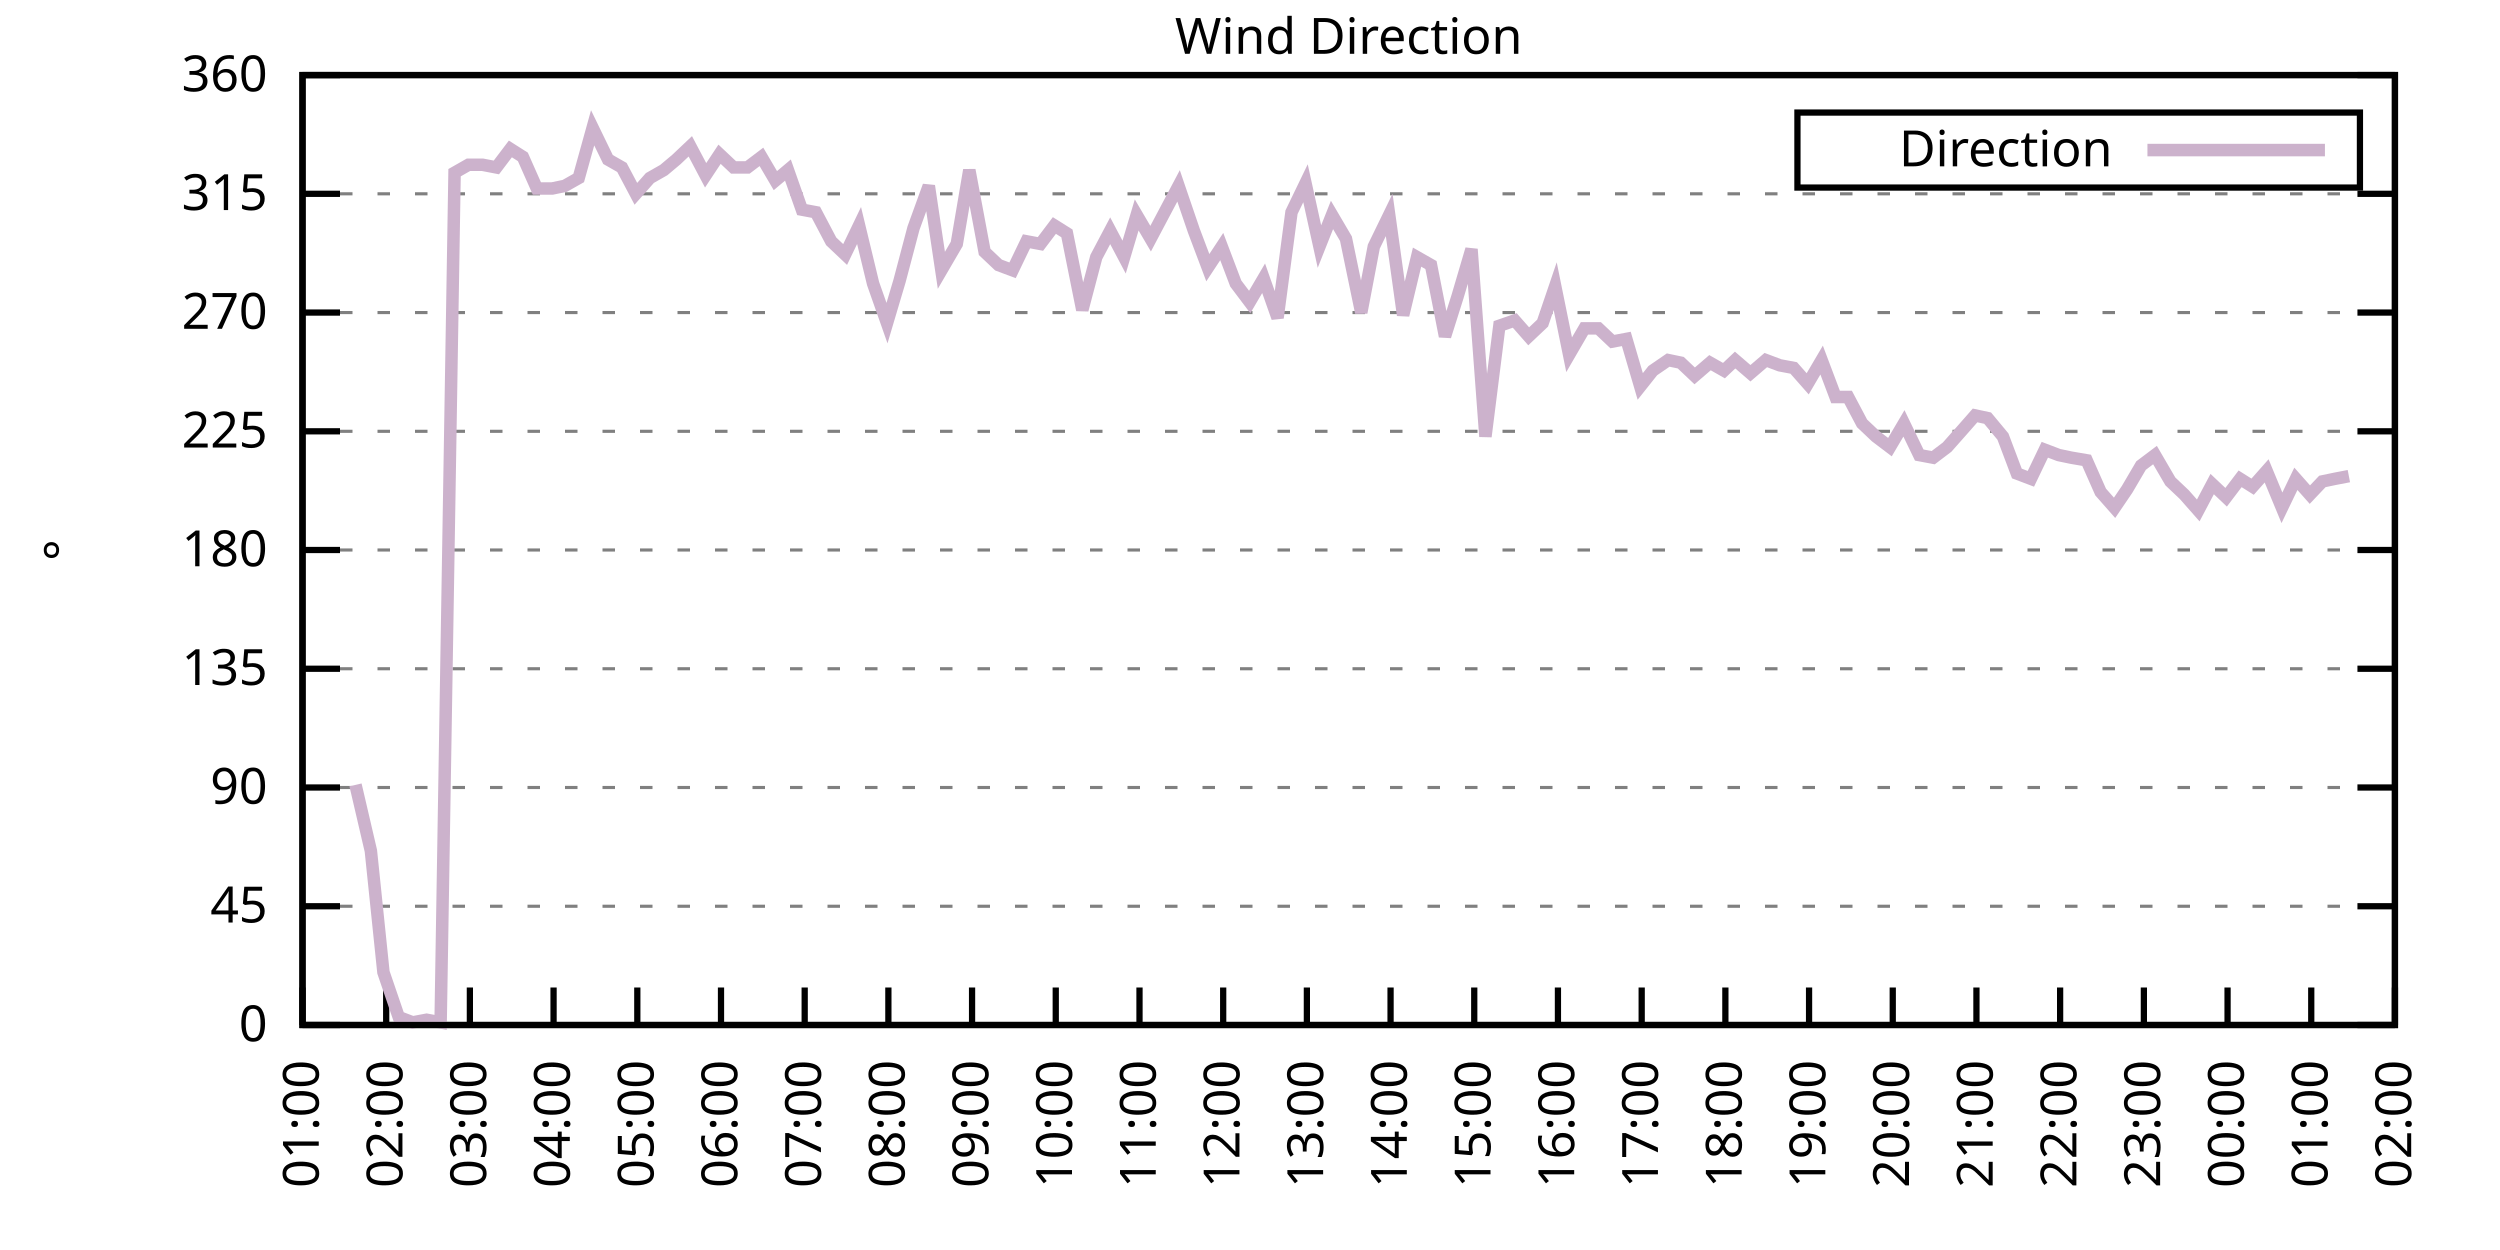
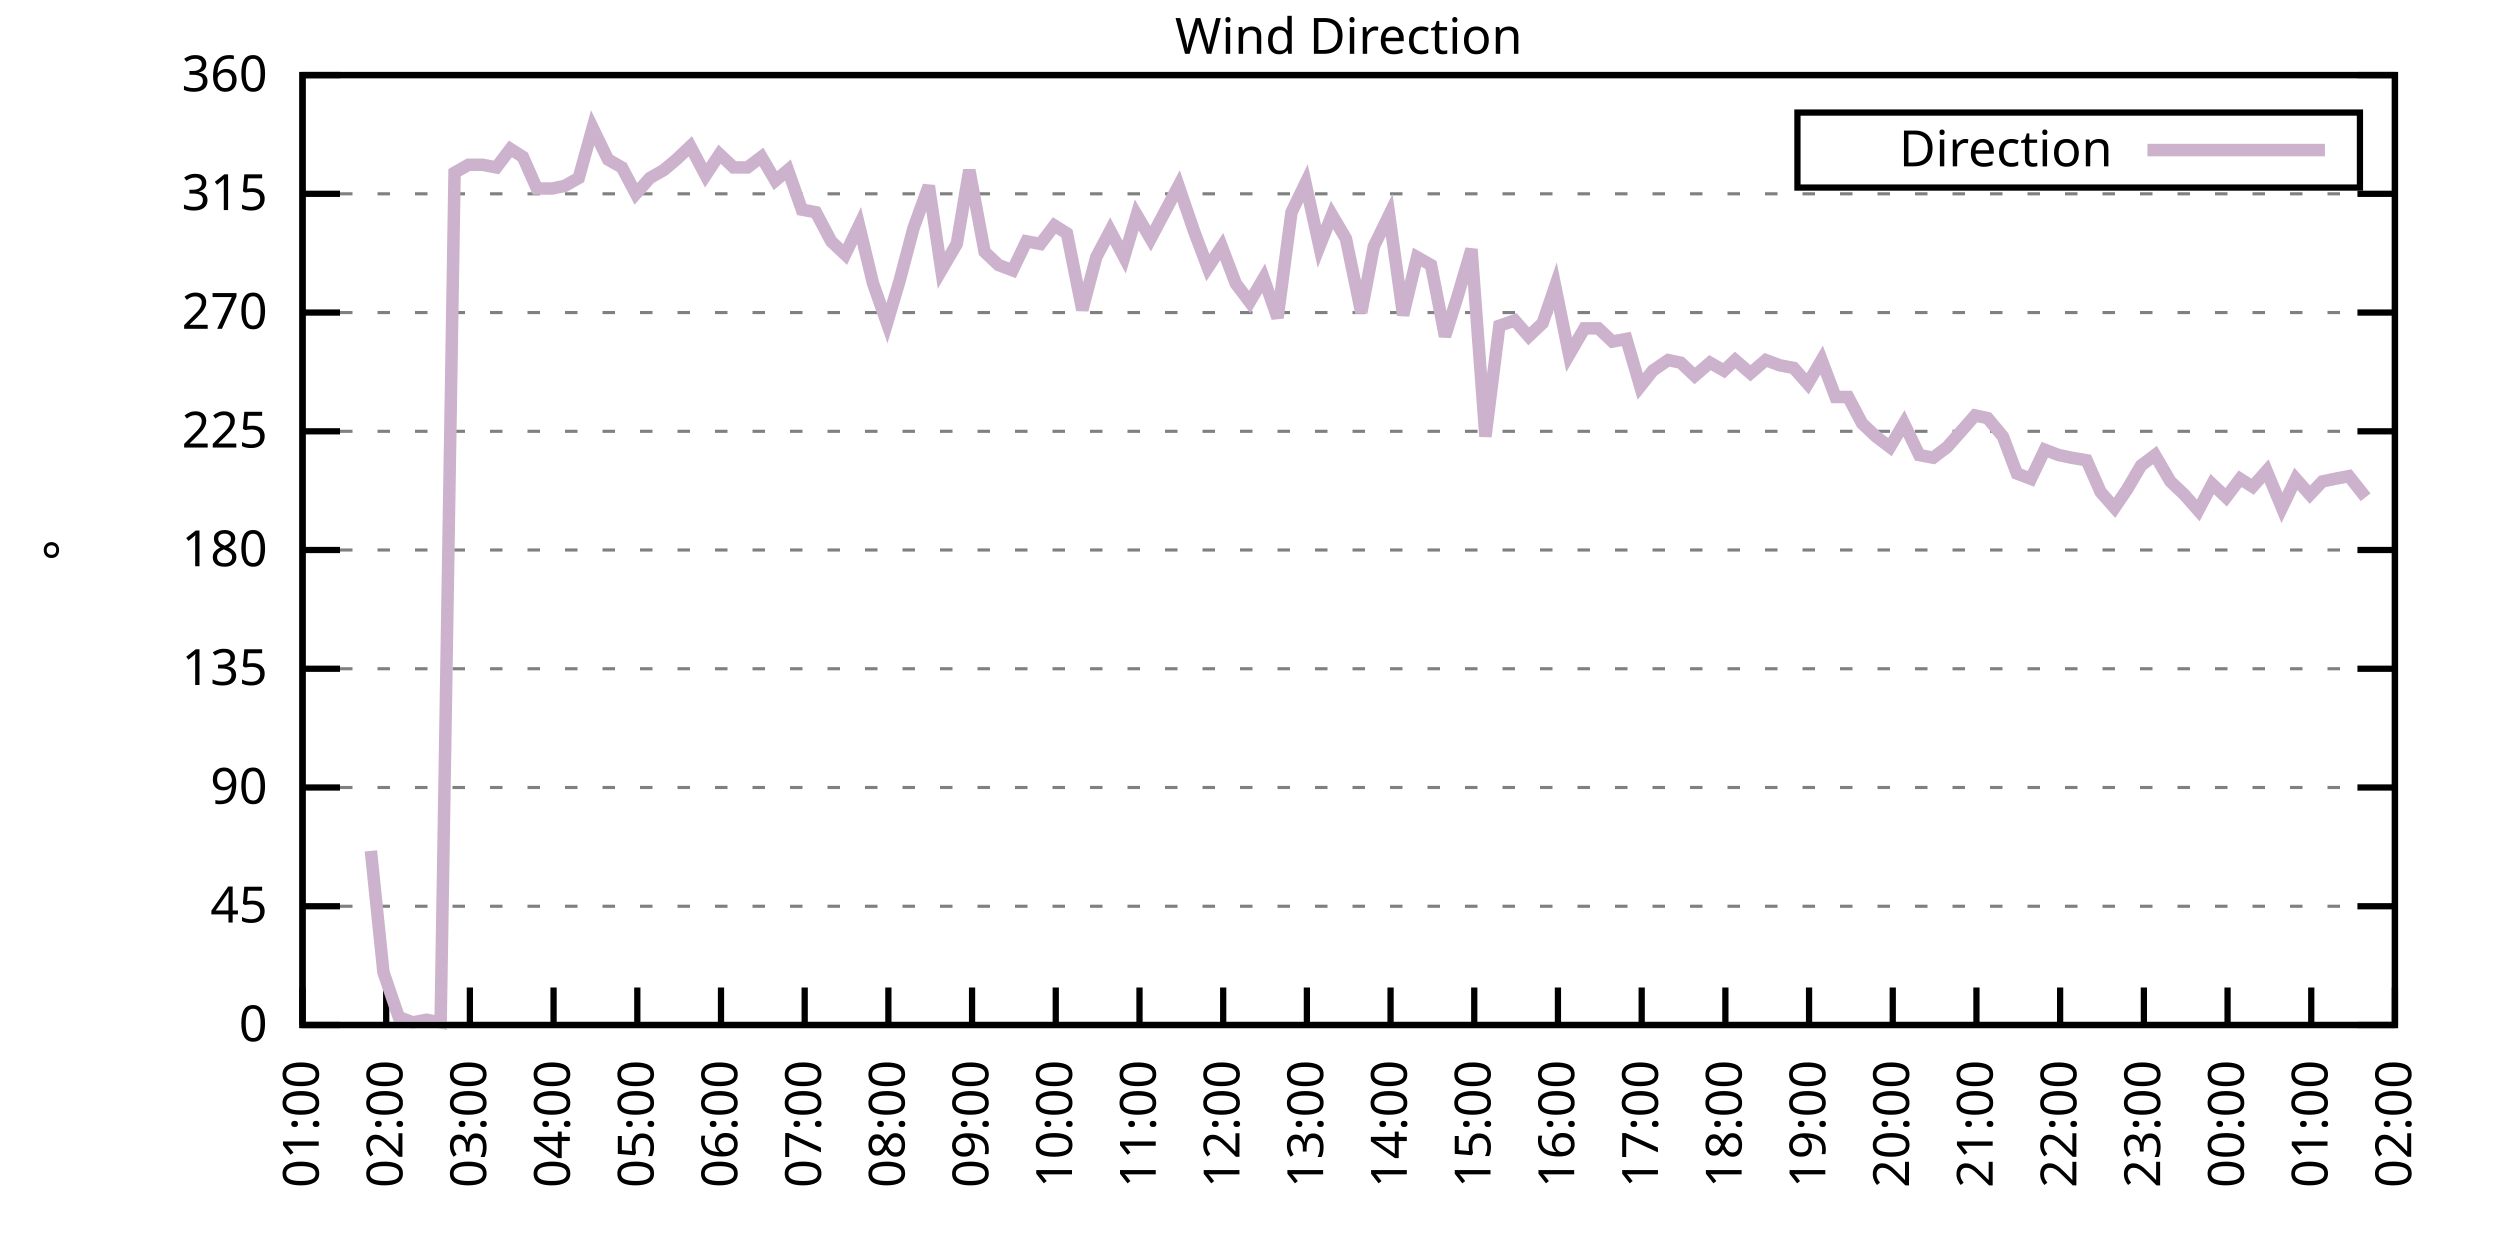
<svg xmlns="http://www.w3.org/2000/svg" xmlns:xlink="http://www.w3.org/1999/xlink" width="400" height="200" viewBox="0 0 400 200">
  <g id="gnuplot_canvas">
    <rect x="0" y="0" width="400" height="200" fill="none" />
    <defs>
      <circle id="gpDot" r="0.5" stroke-width="0.5" stroke="currentColor" />
      <path id="gpPt0" stroke-width="0.333" stroke="currentColor" d="M-1,0 h2 M0,-1 v2" />
      <path id="gpPt1" stroke-width="0.333" stroke="currentColor" d="M-1,-1 L1,1 M1,-1 L-1,1" />
      <path id="gpPt2" stroke-width="0.333" stroke="currentColor" d="M-1,0 L1,0 M0,-1 L0,1 M-1,-1 L1,1 M-1,1 L1,-1" />
      <rect id="gpPt3" stroke-width="0.333" stroke="currentColor" x="-1" y="-1" width="2" height="2" />
      <rect id="gpPt4" stroke-width="0.333" stroke="currentColor" fill="currentColor" x="-1" y="-1" width="2" height="2" />
      <circle id="gpPt5" stroke-width="0.333" stroke="currentColor" cx="0" cy="0" r="1" />
      <use xlink:href="#gpPt5" id="gpPt6" fill="currentColor" stroke="none" />
      <path id="gpPt7" stroke-width="0.333" stroke="currentColor" d="M0,-1.33 L-1.33,0.67 L1.33,0.67 z" />
      <use xlink:href="#gpPt7" id="gpPt8" fill="currentColor" stroke="none" />
      <use xlink:href="#gpPt7" id="gpPt9" stroke="currentColor" transform="rotate(180)" />
      <use xlink:href="#gpPt9" id="gpPt10" fill="currentColor" stroke="none" />
      <use xlink:href="#gpPt3" id="gpPt11" stroke="currentColor" transform="rotate(45)" />
      <use xlink:href="#gpPt11" id="gpPt12" fill="currentColor" stroke="none" />
      <path id="gpPt13" stroke-width="0.333" stroke="currentColor" d="M0,1.330 L1.265,0.411 L0.782,-1.067 L-0.782,-1.076 L-1.265,0.411 z" />
      <use xlink:href="#gpPt13" id="gpPt14" fill="currentColor" stroke="none" />
      <filter id="textbox" filterUnits="objectBoundingBox" x="0" y="0" height="1" width="1">
        <feFlood flood-color="white" flood-opacity="1" result="bgnd" />
        <feComposite in="SourceGraphic" in2="bgnd" operator="atop" />
      </filter>
      <filter id="greybox" filterUnits="objectBoundingBox" x="0" y="0" height="1" width="1">
        <feFlood flood-color="lightgrey" flood-opacity="1" result="grey" />
        <feComposite in="SourceGraphic" in2="grey" operator="atop" />
      </filter>
    </defs>
    <g fill="none" color="white" stroke="currentColor" stroke-width="1.00" stroke-linecap="butt" stroke-linejoin="miter">
</g>
    <g fill="none" color="black" stroke="currentColor" stroke-width="1.00" stroke-linecap="butt" stroke-linejoin="miter">
      <g stroke="none" shape-rendering="crispEdges">
        <polygon fill="rgb(255, 255, 255)" points="48.40,164.00 383.18,164.00 383.18,12.02 48.40,12.02 " />
      </g>
    </g>
    <g fill="none" color="black" stroke="currentColor" stroke-width="1.00" stroke-linecap="butt" stroke-linejoin="miter">
</g>
    <g fill="none" color="black" stroke="black" stroke-width="0.50" stroke-linecap="butt" stroke-linejoin="miter">
</g>
    <g fill="none" color="gray" stroke="currentColor" stroke-width="0.50" stroke-linecap="butt" stroke-linejoin="miter">
      <path stroke="gray" stroke-dasharray="2,4" class="gridline" d="M48.40,164.00 L383.19,164.00  " />
    </g>
    <g fill="none" color="gray" stroke="gray" stroke-width="1.00" stroke-linecap="butt" stroke-linejoin="miter">
</g>
    <g fill="none" color="black" stroke="currentColor" stroke-width="1.00" stroke-linecap="butt" stroke-linejoin="miter">
      <path stroke="black" d="M48.40,164.00 L54.40,164.00 M383.19,164.00 L377.19,164.00  " />
      <g transform="translate(42.80,166.60)" stroke="none" fill="black" font-family="Sans" font-size="8.00" text-anchor="end">
        <text>
          <tspan font-family="Sans"> 0</tspan>
        </text>
      </g>
    </g>
    <g fill="none" color="black" stroke="currentColor" stroke-width="1.00" stroke-linecap="butt" stroke-linejoin="miter">
</g>
    <g fill="none" color="black" stroke="black" stroke-width="0.50" stroke-linecap="butt" stroke-linejoin="miter">
</g>
    <g fill="none" color="gray" stroke="currentColor" stroke-width="0.50" stroke-linecap="butt" stroke-linejoin="miter">
      <path stroke="gray" stroke-dasharray="2,4" class="gridline" d="M48.40,145.00 L383.19,145.00  " />
    </g>
    <g fill="none" color="gray" stroke="gray" stroke-width="1.00" stroke-linecap="butt" stroke-linejoin="miter">
</g>
    <g fill="none" color="black" stroke="currentColor" stroke-width="1.00" stroke-linecap="butt" stroke-linejoin="miter">
      <path stroke="black" d="M48.40,145.00 L54.40,145.00 M383.19,145.00 L377.19,145.00  " />
      <g transform="translate(42.80,147.60)" stroke="none" fill="black" font-family="Sans" font-size="8.00" text-anchor="end">
        <text>
          <tspan font-family="Sans"> 45</tspan>
        </text>
      </g>
    </g>
    <g fill="none" color="black" stroke="currentColor" stroke-width="1.00" stroke-linecap="butt" stroke-linejoin="miter">
</g>
    <g fill="none" color="black" stroke="black" stroke-width="0.50" stroke-linecap="butt" stroke-linejoin="miter">
</g>
    <g fill="none" color="gray" stroke="currentColor" stroke-width="0.50" stroke-linecap="butt" stroke-linejoin="miter">
      <path stroke="gray" stroke-dasharray="2,4" class="gridline" d="M48.40,126.00 L383.19,126.00  " />
    </g>
    <g fill="none" color="gray" stroke="gray" stroke-width="1.00" stroke-linecap="butt" stroke-linejoin="miter">
</g>
    <g fill="none" color="black" stroke="currentColor" stroke-width="1.00" stroke-linecap="butt" stroke-linejoin="miter">
      <path stroke="black" d="M48.40,126.00 L54.40,126.00 M383.19,126.00 L377.19,126.00  " />
      <g transform="translate(42.80,128.60)" stroke="none" fill="black" font-family="Sans" font-size="8.00" text-anchor="end">
        <text>
          <tspan font-family="Sans"> 90</tspan>
        </text>
      </g>
    </g>
    <g fill="none" color="black" stroke="currentColor" stroke-width="1.00" stroke-linecap="butt" stroke-linejoin="miter">
</g>
    <g fill="none" color="black" stroke="black" stroke-width="0.50" stroke-linecap="butt" stroke-linejoin="miter">
</g>
    <g fill="none" color="gray" stroke="currentColor" stroke-width="0.50" stroke-linecap="butt" stroke-linejoin="miter">
      <path stroke="gray" stroke-dasharray="2,4" class="gridline" d="M48.40,107.00 L383.19,107.00  " />
    </g>
    <g fill="none" color="gray" stroke="gray" stroke-width="1.00" stroke-linecap="butt" stroke-linejoin="miter">
</g>
    <g fill="none" color="black" stroke="currentColor" stroke-width="1.00" stroke-linecap="butt" stroke-linejoin="miter">
      <path stroke="black" d="M48.40,107.00 L54.40,107.00 M383.19,107.00 L377.19,107.00  " />
      <g transform="translate(42.80,109.60)" stroke="none" fill="black" font-family="Sans" font-size="8.00" text-anchor="end">
        <text>
          <tspan font-family="Sans"> 135</tspan>
        </text>
      </g>
    </g>
    <g fill="none" color="black" stroke="currentColor" stroke-width="1.00" stroke-linecap="butt" stroke-linejoin="miter">
</g>
    <g fill="none" color="black" stroke="black" stroke-width="0.50" stroke-linecap="butt" stroke-linejoin="miter">
</g>
    <g fill="none" color="gray" stroke="currentColor" stroke-width="0.50" stroke-linecap="butt" stroke-linejoin="miter">
      <path stroke="gray" stroke-dasharray="2,4" class="gridline" d="M48.40,88.00 L383.19,88.00  " />
    </g>
    <g fill="none" color="gray" stroke="gray" stroke-width="1.00" stroke-linecap="butt" stroke-linejoin="miter">
</g>
    <g fill="none" color="black" stroke="currentColor" stroke-width="1.00" stroke-linecap="butt" stroke-linejoin="miter">
      <path stroke="black" d="M48.40,88.00 L54.40,88.00 M383.19,88.00 L377.19,88.00  " />
      <g transform="translate(42.80,90.60)" stroke="none" fill="black" font-family="Sans" font-size="8.00" text-anchor="end">
        <text>
          <tspan font-family="Sans"> 180</tspan>
        </text>
      </g>
    </g>
    <g fill="none" color="black" stroke="currentColor" stroke-width="1.00" stroke-linecap="butt" stroke-linejoin="miter">
</g>
    <g fill="none" color="black" stroke="black" stroke-width="0.50" stroke-linecap="butt" stroke-linejoin="miter">
</g>
    <g fill="none" color="gray" stroke="currentColor" stroke-width="0.50" stroke-linecap="butt" stroke-linejoin="miter">
      <path stroke="gray" stroke-dasharray="2,4" class="gridline" d="M48.40,69.01 L383.19,69.01  " />
    </g>
    <g fill="none" color="gray" stroke="gray" stroke-width="1.00" stroke-linecap="butt" stroke-linejoin="miter">
</g>
    <g fill="none" color="black" stroke="currentColor" stroke-width="1.00" stroke-linecap="butt" stroke-linejoin="miter">
      <path stroke="black" d="M48.40,69.01 L54.40,69.01 M383.19,69.01 L377.19,69.01  " />
      <g transform="translate(42.80,71.61)" stroke="none" fill="black" font-family="Sans" font-size="8.00" text-anchor="end">
        <text>
          <tspan font-family="Sans"> 225</tspan>
        </text>
      </g>
    </g>
    <g fill="none" color="black" stroke="currentColor" stroke-width="1.00" stroke-linecap="butt" stroke-linejoin="miter">
</g>
    <g fill="none" color="black" stroke="black" stroke-width="0.50" stroke-linecap="butt" stroke-linejoin="miter">
</g>
    <g fill="none" color="gray" stroke="currentColor" stroke-width="0.50" stroke-linecap="butt" stroke-linejoin="miter">
      <path stroke="gray" stroke-dasharray="2,4" class="gridline" d="M48.40,50.01 L383.19,50.01  " />
    </g>
    <g fill="none" color="gray" stroke="gray" stroke-width="1.00" stroke-linecap="butt" stroke-linejoin="miter">
</g>
    <g fill="none" color="black" stroke="currentColor" stroke-width="1.00" stroke-linecap="butt" stroke-linejoin="miter">
      <path stroke="black" d="M48.40,50.01 L54.40,50.01 M383.19,50.01 L377.19,50.01  " />
      <g transform="translate(42.80,52.61)" stroke="none" fill="black" font-family="Sans" font-size="8.00" text-anchor="end">
        <text>
          <tspan font-family="Sans"> 270</tspan>
        </text>
      </g>
    </g>
    <g fill="none" color="black" stroke="currentColor" stroke-width="1.00" stroke-linecap="butt" stroke-linejoin="miter">
</g>
    <g fill="none" color="black" stroke="black" stroke-width="0.50" stroke-linecap="butt" stroke-linejoin="miter">
</g>
    <g fill="none" color="gray" stroke="currentColor" stroke-width="0.50" stroke-linecap="butt" stroke-linejoin="miter">
      <path stroke="gray" stroke-dasharray="2,4" class="gridline" d="M48.40,31.01 L383.19,31.01  " />
    </g>
    <g fill="none" color="gray" stroke="gray" stroke-width="1.00" stroke-linecap="butt" stroke-linejoin="miter">
</g>
    <g fill="none" color="black" stroke="currentColor" stroke-width="1.00" stroke-linecap="butt" stroke-linejoin="miter">
      <path stroke="black" d="M48.40,31.01 L54.40,31.01 M383.19,31.01 L377.19,31.01  " />
      <g transform="translate(42.80,33.61)" stroke="none" fill="black" font-family="Sans" font-size="8.00" text-anchor="end">
        <text>
          <tspan font-family="Sans"> 315</tspan>
        </text>
      </g>
    </g>
    <g fill="none" color="black" stroke="currentColor" stroke-width="1.00" stroke-linecap="butt" stroke-linejoin="miter">
</g>
    <g fill="none" color="black" stroke="black" stroke-width="0.50" stroke-linecap="butt" stroke-linejoin="miter">
</g>
    <g fill="none" color="gray" stroke="currentColor" stroke-width="0.50" stroke-linecap="butt" stroke-linejoin="miter">
      <path stroke="gray" stroke-dasharray="2,4" class="gridline" d="M48.40,12.01 L383.19,12.01  " />
    </g>
    <g fill="none" color="gray" stroke="gray" stroke-width="1.00" stroke-linecap="butt" stroke-linejoin="miter">
</g>
    <g fill="none" color="black" stroke="currentColor" stroke-width="1.00" stroke-linecap="butt" stroke-linejoin="miter">
      <path stroke="black" d="M48.40,12.01 L54.40,12.01 M383.19,12.01 L377.19,12.01  " />
      <g transform="translate(42.80,14.61)" stroke="none" fill="black" font-family="Sans" font-size="8.00" text-anchor="end">
        <text>
          <tspan font-family="Sans"> 360</tspan>
        </text>
      </g>
    </g>
    <g fill="none" color="black" stroke="currentColor" stroke-width="1.00" stroke-linecap="butt" stroke-linejoin="miter">
      <path stroke="black" d="M48.40,164.00 L48.40,158.00  " />
      <g transform="translate(51.00,169.60) rotate(270.00)" stroke="none" fill="black" font-family="Sans" font-size="8.00" text-anchor="end">
        <text>
          <tspan font-family="Sans">01:00</tspan>
        </text>
      </g>
    </g>
    <g fill="none" color="black" stroke="currentColor" stroke-width="1.00" stroke-linecap="butt" stroke-linejoin="miter">
      <path stroke="black" d="M61.79,164.00 L61.79,158.00  " />
      <g transform="translate(64.39,169.60) rotate(270.00)" stroke="none" fill="black" font-family="Sans" font-size="8.00" text-anchor="end">
        <text>
          <tspan font-family="Sans">02:00</tspan>
        </text>
      </g>
    </g>
    <g fill="none" color="black" stroke="currentColor" stroke-width="1.00" stroke-linecap="butt" stroke-linejoin="miter">
      <path stroke="black" d="M75.18,164.00 L75.18,158.00  " />
      <g transform="translate(77.78,169.60) rotate(270.00)" stroke="none" fill="black" font-family="Sans" font-size="8.00" text-anchor="end">
        <text>
          <tspan font-family="Sans">03:00</tspan>
        </text>
      </g>
    </g>
    <g fill="none" color="black" stroke="currentColor" stroke-width="1.00" stroke-linecap="butt" stroke-linejoin="miter">
      <path stroke="black" d="M88.57,164.00 L88.57,158.00  " />
      <g transform="translate(91.17,169.60) rotate(270.00)" stroke="none" fill="black" font-family="Sans" font-size="8.00" text-anchor="end">
        <text>
          <tspan font-family="Sans">04:00</tspan>
        </text>
      </g>
    </g>
    <g fill="none" color="black" stroke="currentColor" stroke-width="1.00" stroke-linecap="butt" stroke-linejoin="miter">
      <path stroke="black" d="M101.97,164.00 L101.97,158.00  " />
      <g transform="translate(104.57,169.60) rotate(270.00)" stroke="none" fill="black" font-family="Sans" font-size="8.00" text-anchor="end">
        <text>
          <tspan font-family="Sans">05:00</tspan>
        </text>
      </g>
    </g>
    <g fill="none" color="black" stroke="currentColor" stroke-width="1.00" stroke-linecap="butt" stroke-linejoin="miter">
      <path stroke="black" d="M115.36,164.00 L115.36,158.00  " />
      <g transform="translate(117.96,169.60) rotate(270.00)" stroke="none" fill="black" font-family="Sans" font-size="8.00" text-anchor="end">
        <text>
          <tspan font-family="Sans">06:00</tspan>
        </text>
      </g>
    </g>
    <g fill="none" color="black" stroke="currentColor" stroke-width="1.00" stroke-linecap="butt" stroke-linejoin="miter">
      <path stroke="black" d="M128.75,164.00 L128.75,158.00  " />
      <g transform="translate(131.35,169.60) rotate(270.00)" stroke="none" fill="black" font-family="Sans" font-size="8.00" text-anchor="end">
        <text>
          <tspan font-family="Sans">07:00</tspan>
        </text>
      </g>
    </g>
    <g fill="none" color="black" stroke="currentColor" stroke-width="1.00" stroke-linecap="butt" stroke-linejoin="miter">
      <path stroke="black" d="M142.14,164.00 L142.14,158.00  " />
      <g transform="translate(144.74,169.60) rotate(270.00)" stroke="none" fill="black" font-family="Sans" font-size="8.00" text-anchor="end">
        <text>
          <tspan font-family="Sans">08:00</tspan>
        </text>
      </g>
    </g>
    <g fill="none" color="black" stroke="currentColor" stroke-width="1.00" stroke-linecap="butt" stroke-linejoin="miter">
      <path stroke="black" d="M155.53,164.00 L155.53,158.00  " />
      <g transform="translate(158.13,169.60) rotate(270.00)" stroke="none" fill="black" font-family="Sans" font-size="8.00" text-anchor="end">
        <text>
          <tspan font-family="Sans">09:00</tspan>
        </text>
      </g>
    </g>
    <g fill="none" color="black" stroke="currentColor" stroke-width="1.00" stroke-linecap="butt" stroke-linejoin="miter">
      <path stroke="black" d="M168.92,164.00 L168.92,158.00  " />
      <g transform="translate(171.52,169.60) rotate(270.00)" stroke="none" fill="black" font-family="Sans" font-size="8.00" text-anchor="end">
        <text>
          <tspan font-family="Sans">10:00</tspan>
        </text>
      </g>
    </g>
    <g fill="none" color="black" stroke="currentColor" stroke-width="1.00" stroke-linecap="butt" stroke-linejoin="miter">
      <path stroke="black" d="M182.32,164.00 L182.32,158.00  " />
      <g transform="translate(184.92,169.60) rotate(270.00)" stroke="none" fill="black" font-family="Sans" font-size="8.00" text-anchor="end">
        <text>
          <tspan font-family="Sans">11:00</tspan>
        </text>
      </g>
    </g>
    <g fill="none" color="black" stroke="currentColor" stroke-width="1.00" stroke-linecap="butt" stroke-linejoin="miter">
      <path stroke="black" d="M195.71,164.00 L195.71,158.00  " />
      <g transform="translate(198.31,169.60) rotate(270.00)" stroke="none" fill="black" font-family="Sans" font-size="8.00" text-anchor="end">
        <text>
          <tspan font-family="Sans">12:00</tspan>
        </text>
      </g>
    </g>
    <g fill="none" color="black" stroke="currentColor" stroke-width="1.00" stroke-linecap="butt" stroke-linejoin="miter">
      <path stroke="black" d="M209.10,164.00 L209.10,158.00  " />
      <g transform="translate(211.70,169.60) rotate(270.00)" stroke="none" fill="black" font-family="Sans" font-size="8.00" text-anchor="end">
        <text>
          <tspan font-family="Sans">13:00</tspan>
        </text>
      </g>
    </g>
    <g fill="none" color="black" stroke="currentColor" stroke-width="1.00" stroke-linecap="butt" stroke-linejoin="miter">
      <path stroke="black" d="M222.49,164.00 L222.49,158.00  " />
      <g transform="translate(225.09,169.60) rotate(270.00)" stroke="none" fill="black" font-family="Sans" font-size="8.00" text-anchor="end">
        <text>
          <tspan font-family="Sans">14:00</tspan>
        </text>
      </g>
    </g>
    <g fill="none" color="black" stroke="currentColor" stroke-width="1.00" stroke-linecap="butt" stroke-linejoin="miter">
      <path stroke="black" d="M235.88,164.00 L235.88,158.00  " />
      <g transform="translate(238.48,169.60) rotate(270.00)" stroke="none" fill="black" font-family="Sans" font-size="8.00" text-anchor="end">
        <text>
          <tspan font-family="Sans">15:00</tspan>
        </text>
      </g>
    </g>
    <g fill="none" color="black" stroke="currentColor" stroke-width="1.00" stroke-linecap="butt" stroke-linejoin="miter">
      <path stroke="black" d="M249.27,164.00 L249.27,158.00  " />
      <g transform="translate(251.87,169.60) rotate(270.00)" stroke="none" fill="black" font-family="Sans" font-size="8.00" text-anchor="end">
        <text>
          <tspan font-family="Sans">16:00</tspan>
        </text>
      </g>
    </g>
    <g fill="none" color="black" stroke="currentColor" stroke-width="1.00" stroke-linecap="butt" stroke-linejoin="miter">
      <path stroke="black" d="M262.67,164.00 L262.67,158.00  " />
      <g transform="translate(265.27,169.60) rotate(270.00)" stroke="none" fill="black" font-family="Sans" font-size="8.00" text-anchor="end">
        <text>
          <tspan font-family="Sans">17:00</tspan>
        </text>
      </g>
    </g>
    <g fill="none" color="black" stroke="currentColor" stroke-width="1.00" stroke-linecap="butt" stroke-linejoin="miter">
      <path stroke="black" d="M276.06,164.00 L276.06,158.00  " />
      <g transform="translate(278.66,169.60) rotate(270.00)" stroke="none" fill="black" font-family="Sans" font-size="8.00" text-anchor="end">
        <text>
          <tspan font-family="Sans">18:00</tspan>
        </text>
      </g>
    </g>
    <g fill="none" color="black" stroke="currentColor" stroke-width="1.00" stroke-linecap="butt" stroke-linejoin="miter">
      <path stroke="black" d="M289.45,164.00 L289.45,158.00  " />
      <g transform="translate(292.05,169.60) rotate(270.00)" stroke="none" fill="black" font-family="Sans" font-size="8.00" text-anchor="end">
        <text>
          <tspan font-family="Sans">19:00</tspan>
        </text>
      </g>
    </g>
    <g fill="none" color="black" stroke="currentColor" stroke-width="1.00" stroke-linecap="butt" stroke-linejoin="miter">
      <path stroke="black" d="M302.84,164.00 L302.84,158.00  " />
      <g transform="translate(305.44,169.60) rotate(270.00)" stroke="none" fill="black" font-family="Sans" font-size="8.00" text-anchor="end">
        <text>
          <tspan font-family="Sans">20:00</tspan>
        </text>
      </g>
    </g>
    <g fill="none" color="black" stroke="currentColor" stroke-width="1.00" stroke-linecap="butt" stroke-linejoin="miter">
      <path stroke="black" d="M316.23,164.00 L316.23,158.00  " />
      <g transform="translate(318.83,169.60) rotate(270.00)" stroke="none" fill="black" font-family="Sans" font-size="8.00" text-anchor="end">
        <text>
          <tspan font-family="Sans">21:00</tspan>
        </text>
      </g>
    </g>
    <g fill="none" color="black" stroke="currentColor" stroke-width="1.00" stroke-linecap="butt" stroke-linejoin="miter">
      <path stroke="black" d="M329.62,164.00 L329.62,158.00  " />
      <g transform="translate(332.22,169.60) rotate(270.00)" stroke="none" fill="black" font-family="Sans" font-size="8.00" text-anchor="end">
        <text>
          <tspan font-family="Sans">22:00</tspan>
        </text>
      </g>
    </g>
    <g fill="none" color="black" stroke="currentColor" stroke-width="1.00" stroke-linecap="butt" stroke-linejoin="miter">
      <path stroke="black" d="M343.02,164.00 L343.02,158.00  " />
      <g transform="translate(345.62,169.60) rotate(270.00)" stroke="none" fill="black" font-family="Sans" font-size="8.00" text-anchor="end">
        <text>
          <tspan font-family="Sans">23:00</tspan>
        </text>
      </g>
    </g>
    <g fill="none" color="black" stroke="currentColor" stroke-width="1.00" stroke-linecap="butt" stroke-linejoin="miter">
      <path stroke="black" d="M356.41,164.00 L356.41,158.00  " />
      <g transform="translate(359.01,169.60) rotate(270.00)" stroke="none" fill="black" font-family="Sans" font-size="8.00" text-anchor="end">
        <text>
          <tspan font-family="Sans">00:00</tspan>
        </text>
      </g>
    </g>
    <g fill="none" color="black" stroke="currentColor" stroke-width="1.00" stroke-linecap="butt" stroke-linejoin="miter">
      <path stroke="black" d="M369.80,164.00 L369.80,158.00  " />
      <g transform="translate(372.40,169.60) rotate(270.00)" stroke="none" fill="black" font-family="Sans" font-size="8.00" text-anchor="end">
        <text>
          <tspan font-family="Sans">01:00</tspan>
        </text>
      </g>
    </g>
    <g fill="none" color="black" stroke="currentColor" stroke-width="1.00" stroke-linecap="butt" stroke-linejoin="miter">
      <path stroke="black" d="M383.19,164.00 L383.19,158.00  " />
      <g transform="translate(385.79,169.60) rotate(270.00)" stroke="none" fill="black" font-family="Sans" font-size="8.00" text-anchor="end">
        <text>
          <tspan font-family="Sans">02:00</tspan>
        </text>
      </g>
    </g>
    <g fill="none" color="black" stroke="currentColor" stroke-width="1.00" stroke-linecap="butt" stroke-linejoin="miter">
</g>
    <g fill="none" color="black" stroke="currentColor" stroke-width="1.00" stroke-linecap="butt" stroke-linejoin="miter">
      <path stroke="black" d="M48.40,12.01 L48.40,164.00 L383.19,164.00 L383.19,12.01 L48.40,12.01 Z  " />
    </g>
    <g fill="none" color="black" stroke="currentColor" stroke-width="1.00" stroke-linecap="butt" stroke-linejoin="miter">
</g>
    <g fill="none" color="black" stroke="currentColor" stroke-width="1.00" stroke-linecap="butt" stroke-linejoin="miter">
      <path stroke="black" d="M287.59,30.01 L287.59,18.01 L377.59,18.01 L377.59,30.01 L287.59,30.01 Z  " />
    </g>
    <g id="Wind_direction_plot_1">
      <g fill="none" color="white" stroke="black" stroke-width="2.00" stroke-linecap="butt" stroke-linejoin="miter">
</g>
      <g fill="none" color="black" stroke="currentColor" stroke-width="2.00" stroke-linecap="butt" stroke-linejoin="miter">
        <g transform="translate(337.99,26.61)" stroke="none" fill="black" font-family="Sans" font-size="8.00" text-anchor="end">
          <text>
            <tspan font-family="Sans">Direction</tspan>
          </text>
        </g>
      </g>
      <g fill="none" color="black" stroke="currentColor" stroke-width="2.00" stroke-linecap="butt" stroke-linejoin="miter">
-         <path stroke="rgb(204, 178, 204)" d="M343.59,24.01 L371.99,24.01 M56.88,125.58 L59.34,136.14 L61.35,155.56 L63.80,162.73 L66.03,163.58 L68.26,163.16   L70.50,163.58 L72.73,27.63 L74.96,26.36 L77.19,26.36 L79.42,26.79 L81.66,23.83 L83.66,25.10 L85.90,30.16   L88.35,30.16 L90.36,29.74 L92.59,28.48 L94.82,20.45 L97.28,25.52 L99.51,26.79 L101.74,31.01 L103.98,28.48   L106.21,27.21 L108.22,25.52 L110.45,23.41 L112.90,28.05 L115.13,24.68 L117.37,26.79 L119.60,26.79 L121.83,25.10   L124.06,28.90 L126.07,27.21 L128.30,33.54 L130.54,33.96 L132.99,38.61 L135.22,40.72 L137.45,36.08 L139.69,45.36   L141.92,51.70 L143.93,44.94 L146.16,36.50 L148.61,29.74 L150.62,43.25 L153.08,39.03 L155.09,27.21 L157.54,40.30   L159.77,42.41 L162.01,43.25 L164.24,38.61 L166.47,39.03 L168.70,36.08 L170.71,37.34 L173.17,49.59 L175.40,41.14   L177.63,36.92 L179.86,41.14 L181.87,34.39 L184.10,38.19 L186.56,33.54 L188.57,29.74 L191.02,36.92 L193.25,42.83   L195.48,39.45 L197.72,45.36 L199.95,48.32 L202.18,44.52 L204.41,50.85 L206.64,33.96 L208.88,29.32 L211.11,39.45   L213.12,34.39 L215.35,38.19 L217.80,50.01 L219.81,39.45 L222.27,34.39 L224.50,50.43 L226.73,41.14 L228.96,42.41   L231.20,53.81 L233.20,47.47 L235.44,39.87 L237.67,69.85 L239.90,52.12 L242.36,51.27 L244.59,53.81 L246.82,51.70   L248.83,45.79 L251.06,56.76 L253.51,52.54 L255.75,52.54 L257.98,54.65 L260.21,54.23 L262.44,61.83 L264.45,59.30   L266.91,57.61 L268.92,58.03 L271.15,60.14 L273.60,58.03 L275.83,59.30 L277.62,57.61 L280.07,59.72 L282.53,57.61   L284.76,58.45 L286.99,58.87 L289.23,61.41 L291.46,57.61 L293.69,63.52 L295.70,63.52 L297.93,67.74 L300.16,69.85   L302.39,71.54 L304.63,67.74 L307.08,72.81 L309.31,73.23 L311.54,71.54 L313.78,69.01 L316.01,66.47 L318.02,66.90   L320.47,69.85 L322.70,75.76 L324.94,76.61 L327.17,71.96 L329.40,72.81 L331.41,73.23 L333.86,73.65 L336.10,78.72   L338.33,81.25 L340.34,78.29 L342.57,74.49 L344.80,72.81 L347.26,77.03 L349.49,79.14 L351.72,81.67 L353.95,77.45   L356.18,79.56 L358.42,76.61 L360.42,77.87 L362.66,75.34 L365.11,81.25 L367.34,76.61 L369.58,79.14 L371.58,77.03   L373.59,76.61 L375.82,76.18  " />
+         <path stroke="rgb(204, 178, 204)" d="M343.59,24.01 L371.99,24.01 M59.34,136.14 L61.35,155.56 L63.80,162.73 L66.03,163.58 L68.26,163.16 L70.50,163.58   L72.73,27.63 L74.96,26.36 L77.19,26.36 L79.42,26.79 L81.66,23.83 L83.66,25.10 L85.90,30.16 L88.35,30.16   L90.36,29.74 L92.59,28.48 L94.82,20.45 L97.28,25.52 L99.51,26.79 L101.74,31.01 L103.98,28.48 L106.21,27.21   L108.22,25.52 L110.45,23.41 L112.90,28.05 L115.13,24.68 L117.37,26.79 L119.60,26.79 L121.83,25.10 L124.06,28.90   L126.07,27.21 L128.30,33.54 L130.54,33.96 L132.99,38.61 L135.22,40.72 L137.45,36.08 L139.69,45.36 L141.92,51.70   L143.93,44.94 L146.16,36.50 L148.61,29.74 L150.62,43.25 L153.08,39.03 L155.09,27.21 L157.54,40.30 L159.77,42.41   L162.01,43.25 L164.24,38.61 L166.47,39.03 L168.70,36.08 L170.71,37.34 L173.17,49.59 L175.40,41.14 L177.63,36.92   L179.86,41.14 L181.87,34.39 L184.10,38.19 L186.56,33.54 L188.57,29.74 L191.02,36.92 L193.25,42.83 L195.48,39.45   L197.72,45.36 L199.95,48.32 L202.18,44.52 L204.41,50.85 L206.64,33.96 L208.88,29.32 L211.11,39.45 L213.12,34.39   L215.35,38.19 L217.80,50.01 L219.81,39.45 L222.27,34.39 L224.50,50.43 L226.73,41.14 L228.96,42.41 L231.20,53.81   L233.20,47.47 L235.44,39.87 L237.67,69.85 L239.90,52.12 L242.36,51.27 L244.59,53.81 L246.82,51.70 L248.83,45.79   L251.06,56.76 L253.51,52.54 L255.75,52.54 L257.98,54.65 L260.21,54.23 L262.44,61.83 L264.45,59.30 L266.91,57.61   L268.92,58.03 L271.15,60.14 L273.60,58.03 L275.83,59.30 L277.62,57.61 L280.07,59.72 L282.53,57.61 L284.76,58.45   L286.99,58.87 L289.23,61.41 L291.46,57.61 L293.69,63.52 L295.70,63.52 L297.93,67.74 L300.16,69.85 L302.39,71.54   L304.63,67.74 L307.08,72.81 L309.31,73.23 L311.54,71.54 L313.78,69.01 L316.01,66.47 L318.02,66.90 L320.47,69.85   L322.70,75.76 L324.94,76.61 L327.17,71.96 L329.40,72.81 L331.41,73.23 L333.86,73.65 L336.10,78.72 L338.33,81.25   L340.34,78.29 L342.57,74.49 L344.80,72.81 L347.26,77.03 L349.49,79.14 L351.72,81.67 L353.95,77.45 L356.18,79.56   L358.42,76.61 L360.42,77.87 L362.66,75.34 L365.11,81.25 L367.34,76.61 L369.58,79.14 L371.58,77.03 L373.59,76.61   L375.82,76.18 L378.50,79.56  " />
      </g>
    </g>
    <g fill="none" color="black" stroke="currentColor" stroke-width="2.00" stroke-linecap="butt" stroke-linejoin="miter">
</g>
    <g fill="none" color="black" stroke="black" stroke-width="1.00" stroke-linecap="butt" stroke-linejoin="miter">
</g>
    <g fill="none" color="black" stroke="currentColor" stroke-width="1.00" stroke-linecap="butt" stroke-linejoin="miter">
      <path stroke="black" d="M48.40,12.01 L48.40,164.00 L383.19,164.00 L383.19,12.01 L48.40,12.01 Z  " />
      <g transform="translate(12.80,88.01) rotate(270.00)" stroke="none" fill="black" font-family="Sans" font-size="8.00" text-anchor="middle">
        <text>
          <tspan font-family="Sans">°</tspan>
        </text>
      </g>
    </g>
    <g fill="none" color="black" stroke="currentColor" stroke-width="1.00" stroke-linecap="butt" stroke-linejoin="miter">
</g>
    <g fill="none" color="black" stroke="currentColor" stroke-width="1.00" stroke-linecap="butt" stroke-linejoin="miter">
      <g transform="translate(215.79,8.61)" stroke="none" fill="black" font-family="Sans" font-size="8.00" text-anchor="middle">
        <text>
          <tspan font-family="Sans">Wind Direction</tspan>
        </text>
      </g>
    </g>
    <g fill="none" color="black" stroke="currentColor" stroke-width="1.00" stroke-linecap="butt" stroke-linejoin="miter">
</g>
  </g>
</svg>
